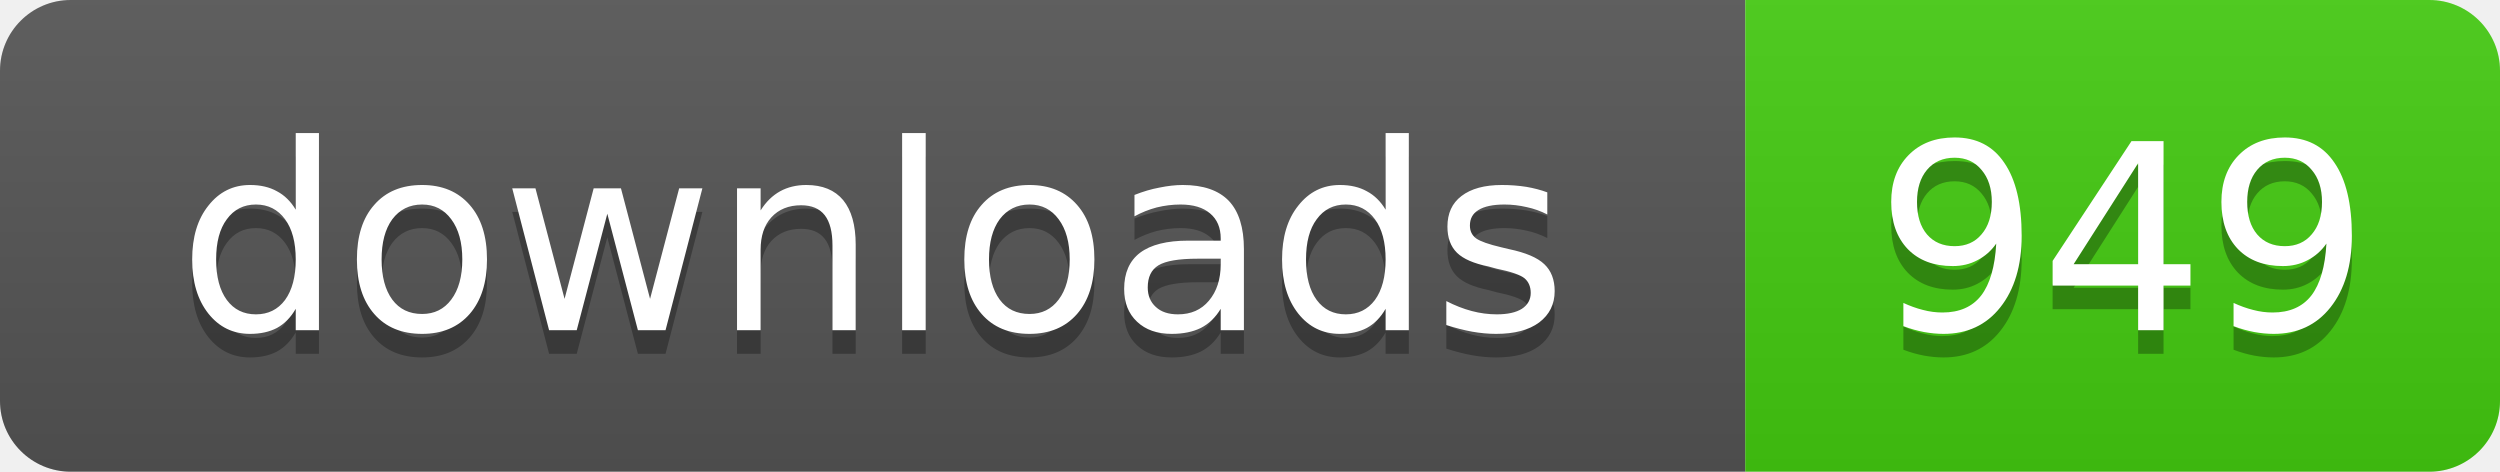
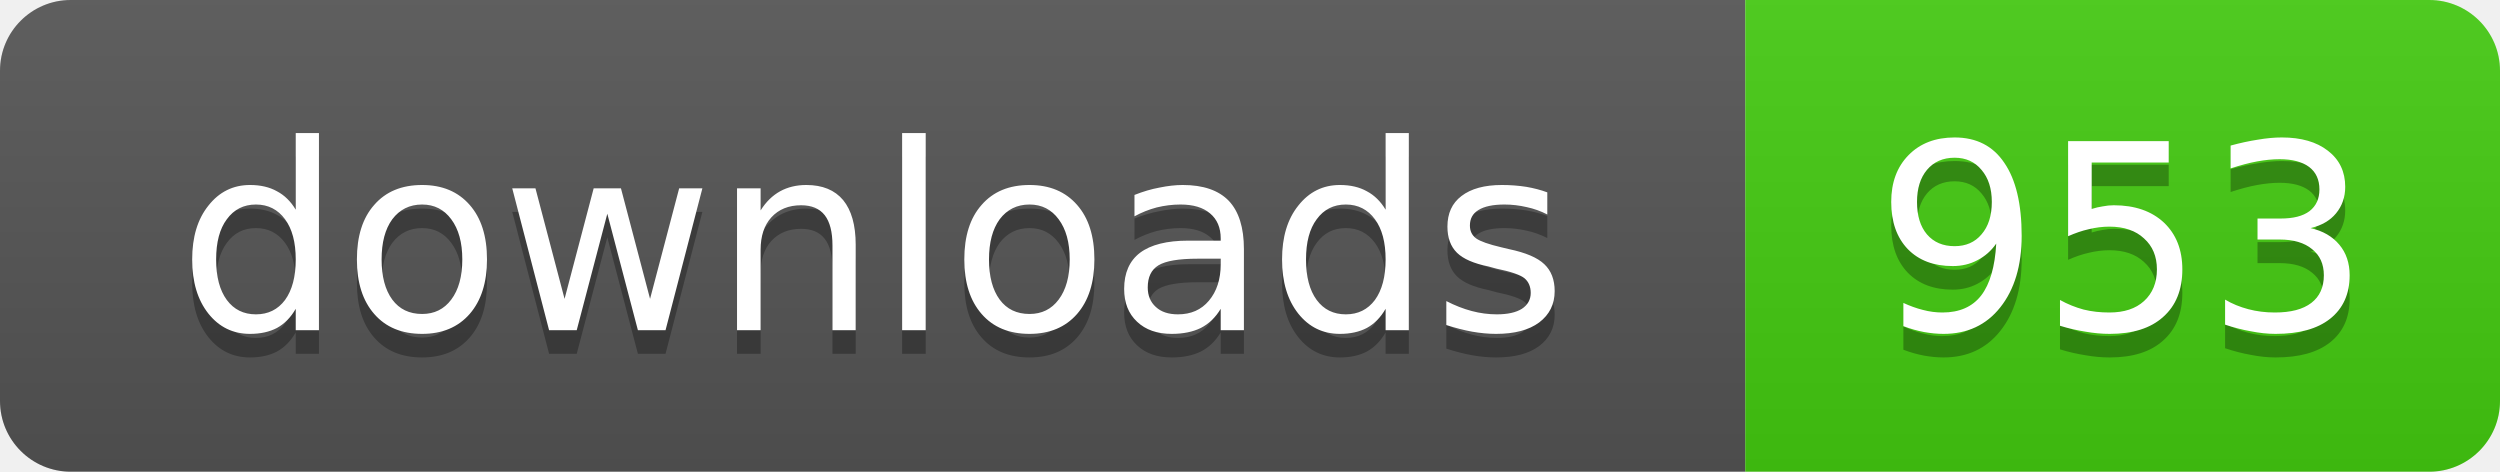
- <svg xmlns="http://www.w3.org/2000/svg" width="106" height="20" role="img" aria-label="downloads: 949">
+ <svg xmlns="http://www.w3.org/2000/svg" width="106" height="20" role="img" aria-label="downloads: 953">
  <linearGradient id="s" x2="0" y2="100%">
    <stop offset="0" stop-color="#bbb" stop-opacity=".1" />
    <stop offset="1" stop-opacity=".1" />
  </linearGradient>
  <clipPath id="r">
    <rect width="106" height="20" rx="3" />
  </clipPath>
  <g clip-path="url(#r)">
    <rect width="74" height="20" fill="#555" />
    <rect x="74" width="32" height="20" fill="#4c1" />
    <rect width="106" height="20" fill="url(#s)" />
  </g>
  <g fill="#fff" text-anchor="middle" font-family="Verdana,Geneva,DejaVu Sans,sans-serif" text-rendering="geometricPrecision" font-size="11">
    <text x="37" y="15" fill="#010101" fill-opacity=".3">downloads</text>
    <text x="37" y="14">downloads</text>
-     <text x="90" y="15" fill="#010101" fill-opacity=".3">949</text>
-     <text x="90" y="14">949</text>
+     <text x="90" y="15" fill="#010101" fill-opacity=".3">953</text>
+     <text x="90" y="14">953</text>
  </g>
</svg>
